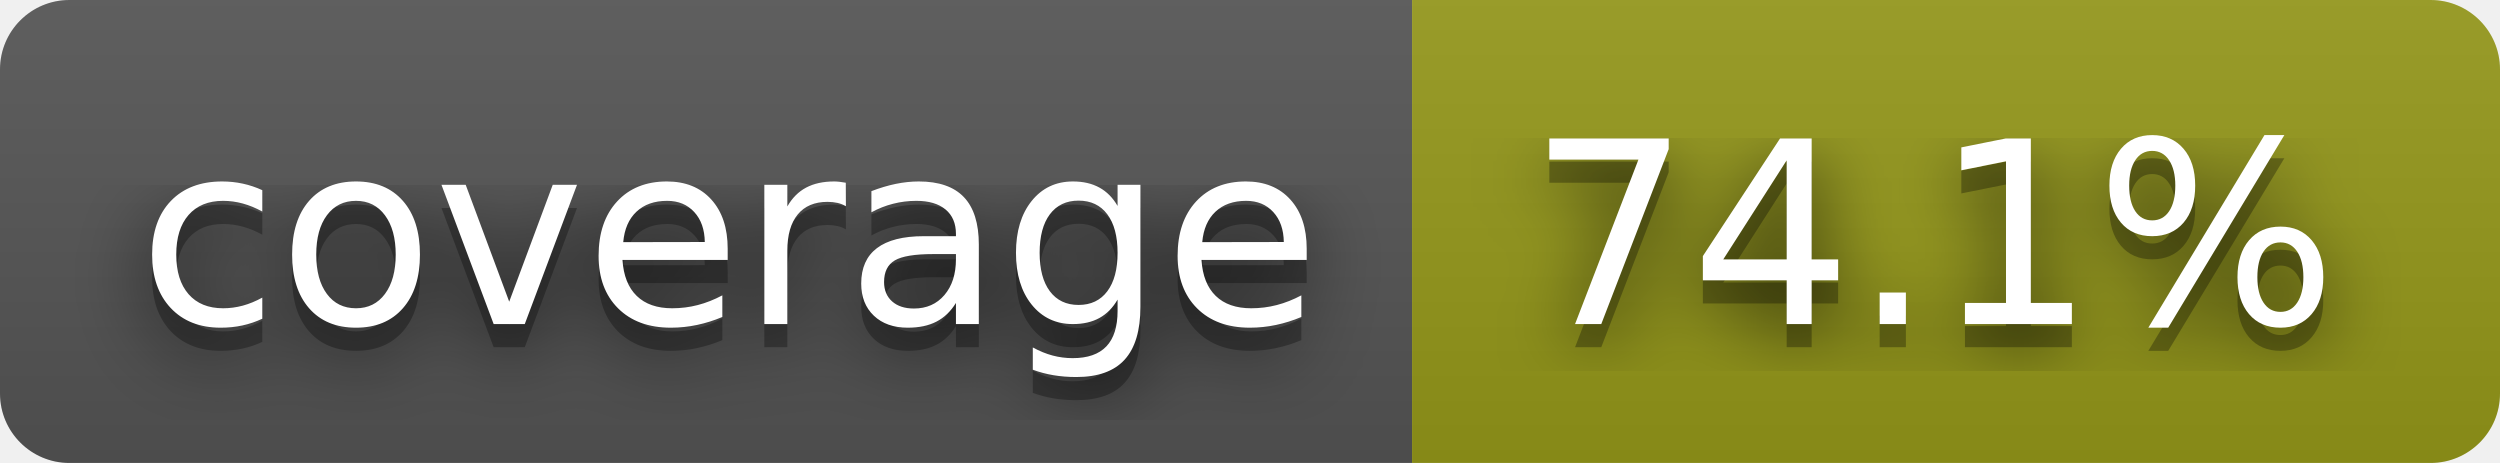
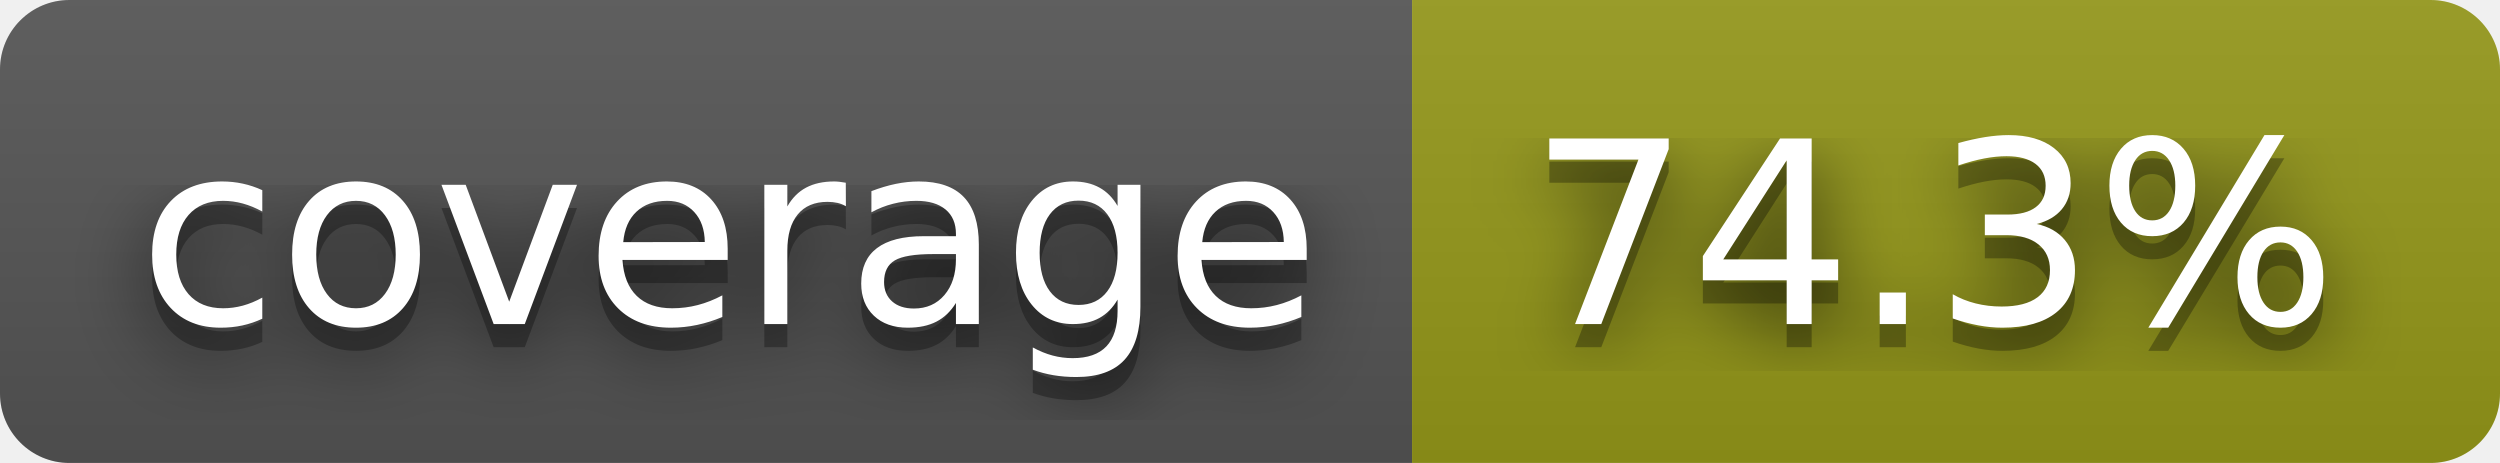
- <svg xmlns="http://www.w3.org/2000/svg" width="108" height="20" role="img" aria-label="coverage: 74.1%">
+ <svg xmlns="http://www.w3.org/2000/svg" width="108" height="20" role="img" aria-label="coverage: 74.3%">
  <filter id="blur">
    <feGaussianBlur stdDeviation="16" />
  </filter>
  <linearGradient id="s" x2="0" y2="100%">
    <stop offset="0" stop-color="#bbb" stop-opacity=".1" />
    <stop offset="1" stop-opacity=".1" />
  </linearGradient>
  <clipPath id="r">
    <rect width="108" height="20" rx="3" />
  </clipPath>
  <g clip-path="url(#r)">
    <rect width="61" height="20" fill="#555" />
    <rect x="61" width="47" height="20" fill="#95991a" />
    <rect width="108" height="20" fill="url(#s)" />
  </g>
  <g fill="#fff" text-anchor="middle" font-family="Verdana,Geneva,DejaVu Sans,sans-serif" text-rendering="geometricPrecision" font-size="110">
    <g transform="scale(.1)">
      <g aria-hidden="true" fill="#010101">
        <text x="315" y="150" fill-opacity=".8" filter="url(#blur)" textLength="510">coverage</text>
        <text x="315" y="150" fill-opacity=".3" textLength="510">coverage</text>
      </g>
      <text x="315" y="140" textLength="510">coverage</text>
    </g>
    <g transform="scale(.1)">
      <g aria-hidden="true" fill="#010101">
-         <text x="835" y="150" fill-opacity=".8" filter="url(#blur)" textLength="370">74.1%</text>
-         <text x="835" y="150" fill-opacity=".3" textLength="370">74.1%</text>
+         <text x="835" y="150" fill-opacity=".8" filter="url(#blur)" textLength="370">74.3%</text>
+         <text x="835" y="150" fill-opacity=".3" textLength="370">74.3%</text>
      </g>
-       <text x="835" y="140" textLength="370">74.1%</text>
+       <text x="835" y="140" textLength="370">74.3%</text>
    </g>
  </g>
</svg>
